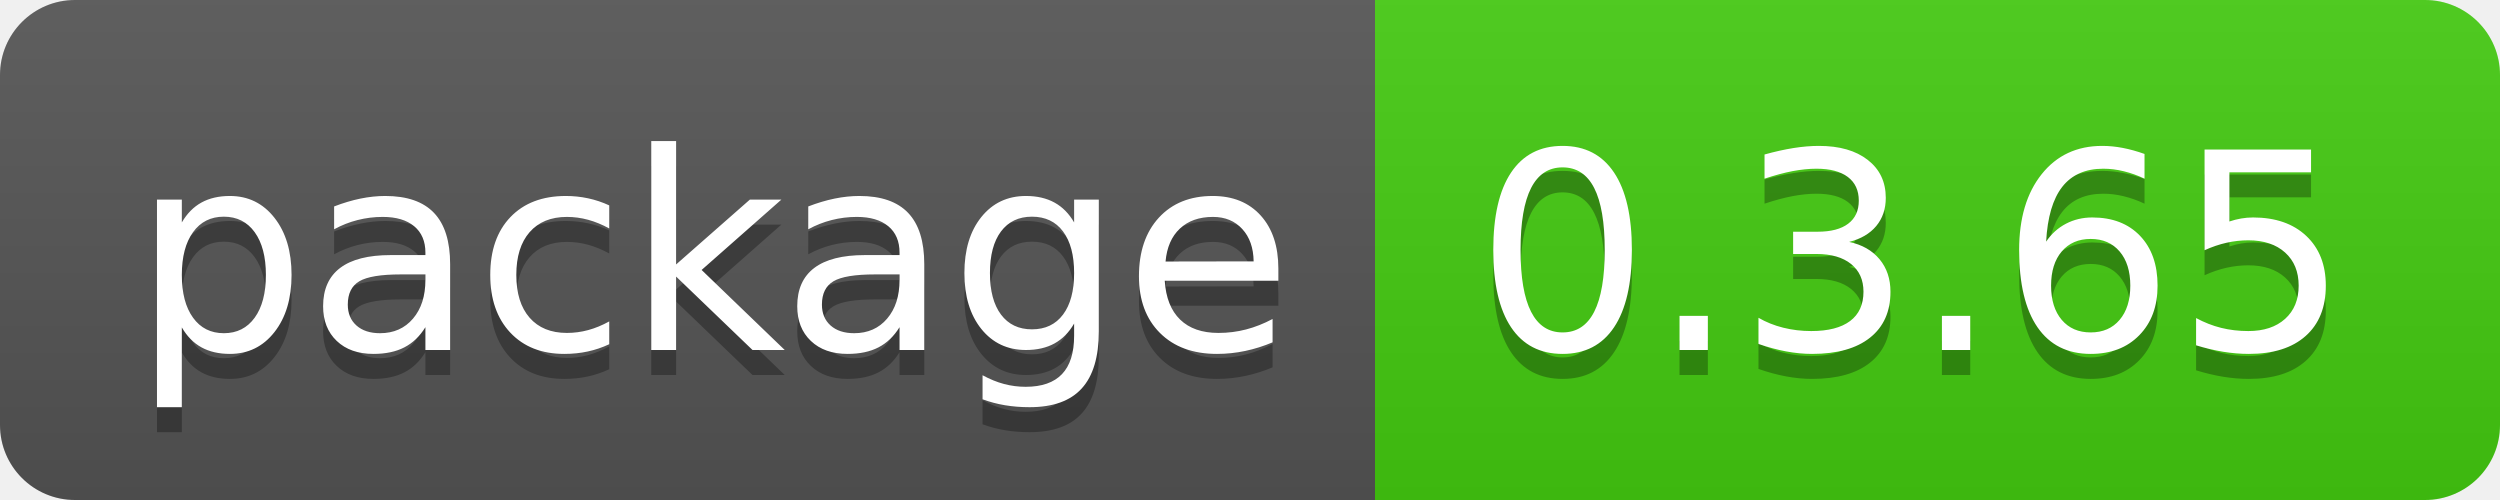
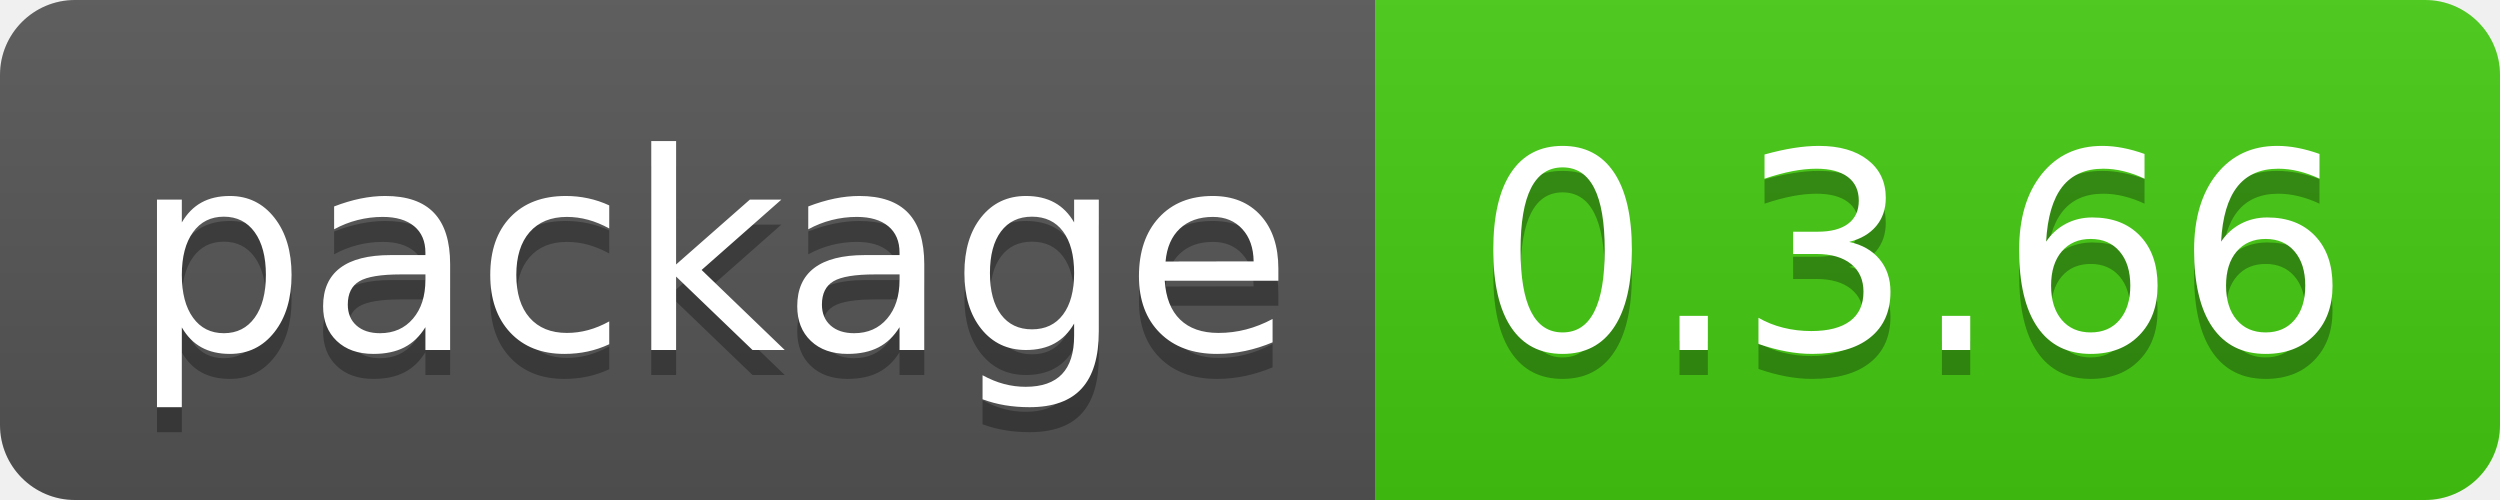
- <svg xmlns="http://www.w3.org/2000/svg" width="100" height="20" role="img" aria-label="package: 0.3.65">
+ <svg xmlns="http://www.w3.org/2000/svg" width="100" height="20" role="img" aria-label="package: 0.3.66">
  <linearGradient id="s" x2="0" y2="100%">
    <stop offset="0" stop-color="#bbb" stop-opacity=".1" />
    <stop offset="1" stop-opacity=".1" />
  </linearGradient>
  <clipPath id="r">
    <rect width="100" height="20" rx="3" fill="#fff" />
  </clipPath>
  <g clip-path="url(#r)">
    <rect width="55" height="20" fill="#555" />
    <rect x="55" width="45" height="20" fill="#4c1" />
    <rect width="100" height="20" fill="url(#s)" />
  </g>
  <g fill="#fff" text-anchor="middle" font-family="Verdana,Geneva,DejaVu Sans,sans-serif" text-rendering="geometricPrecision" font-size="110">
    <text aria-hidden="true" x="285" y="150" fill="#010101" fill-opacity=".3" transform="scale(.1)" textLength="450">package</text>
    <text x="285" y="140" transform="scale(.1)" fill="#fff" textLength="450">package</text>
-     <text aria-hidden="true" x="765" y="150" fill="#010101" fill-opacity=".3" transform="scale(.1)" textLength="350">0.3.65</text>
-     <text x="765" y="140" transform="scale(.1)" fill="#fff" textLength="350">0.3.65</text>
+     <text aria-hidden="true" x="765" y="150" fill="#010101" fill-opacity=".3" transform="scale(.1)" textLength="350">0.3.66</text>
+     <text x="765" y="140" transform="scale(.1)" fill="#fff" textLength="350">0.3.66</text>
  </g>
</svg>
